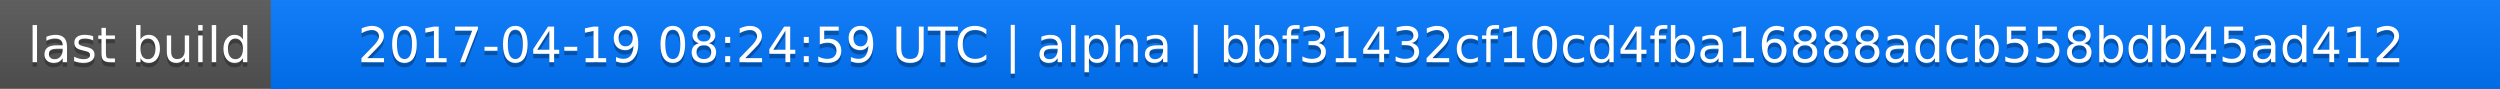
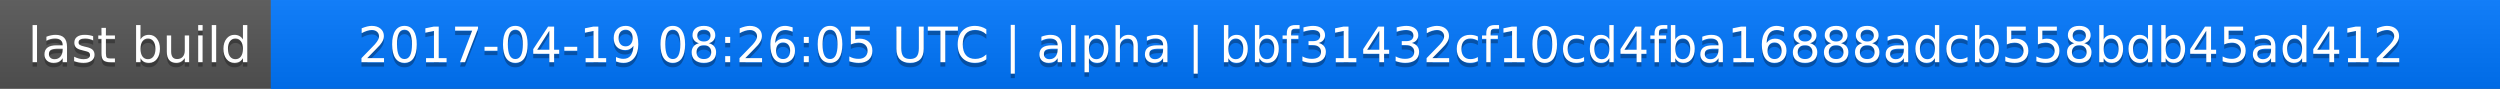
<svg xmlns="http://www.w3.org/2000/svg" width="563" height="20">
  <linearGradient id="a" x2="0" y2="100%">
    <stop offset="0" stop-color="#bbb" stop-opacity=".1" />
    <stop offset="1" stop-opacity=".1" />
  </linearGradient>
  <rect rx="0" width="563" height="20" fill="#555" />
  <rect rx="0" x="61" width="502" height="20" fill="#07f" />
  <path fill="#07f" d="M61 0h4v20h-4z" />
  <rect rx="0" width="563" height="20" fill="url(#a)" />
  <g fill="#fff" text-anchor="middle" font-family="DejaVu Sans,Verdana,Geneva,sans-serif" font-size="11">
    <text x="31.5" y="15" fill="#010101" fill-opacity=".3">last build</text>
    <text x="31.5" y="14">last build</text>
-     <text x="311" y="15" fill="#010101" fill-opacity=".3">2017-04-19 08:24:59 UTC | alpha | bbf31432cf10cd4fba16888adcb558bdb45ad412</text>
-     <text x="311" y="14">2017-04-19 08:24:59 UTC | alpha | bbf31432cf10cd4fba16888adcb558bdb45ad412</text>
+     <text x="311" y="15" fill="#010101" fill-opacity=".3">2017-04-19 08:26:05 UTC | alpha | bbf31432cf10cd4fba16888adcb558bdb45ad412</text>
+     <text x="311" y="14">2017-04-19 08:26:05 UTC | alpha | bbf31432cf10cd4fba16888adcb558bdb45ad412</text>
  </g>
</svg>
